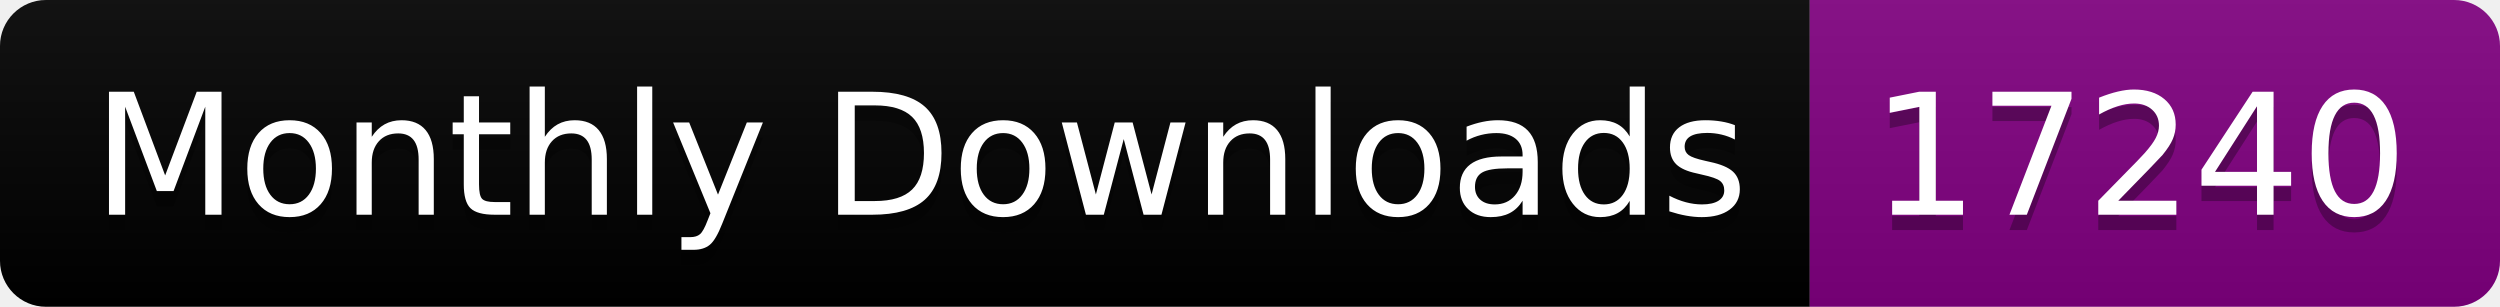
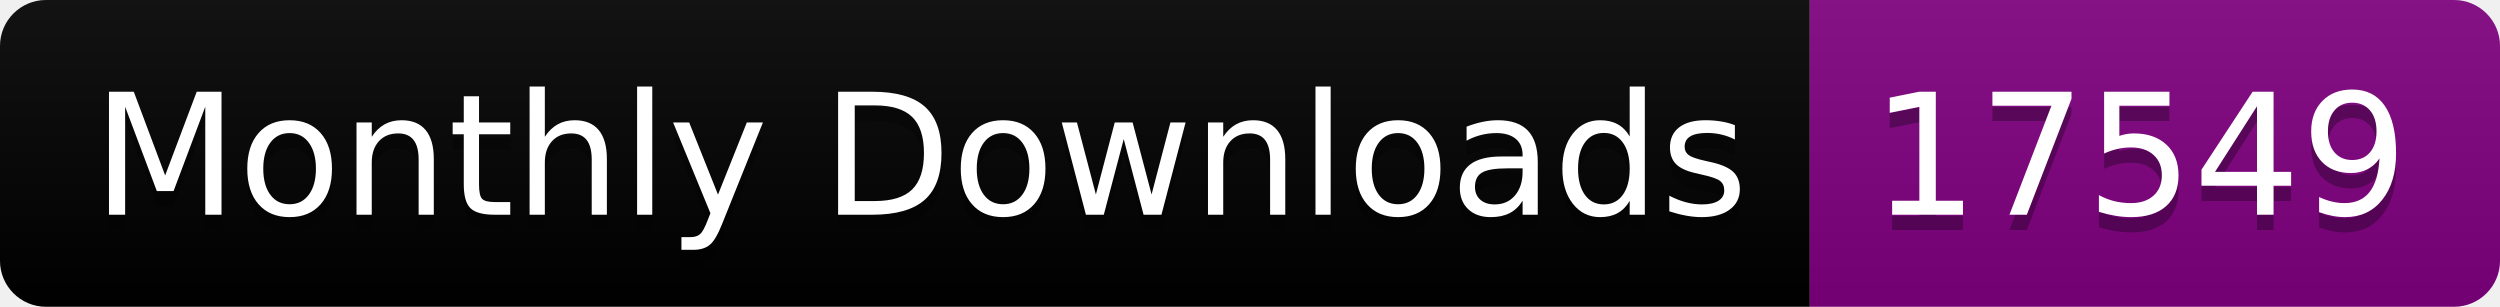
<svg xmlns="http://www.w3.org/2000/svg" width="163.0" height="20">
  <linearGradient id="smooth" x2="0" y2="100%">
    <stop offset="0" stop-color="#bbb" stop-opacity=".1" />
    <stop offset="1" stop-opacity=".1" />
  </linearGradient>
  <clipPath id="round">
    <rect width="163.0" height="20" rx="3" fill="#fff" />
  </clipPath>
  <g clip-path="url(#round)">
    <rect width="118.0" height="20" fill="black" />
    <rect x="118.0" width="45.0" height="20" fill="purple" />
    <rect width="163.0" height="20" fill="url(#smooth)" />
  </g>
  <g fill="#fff" text-anchor="middle" font-family="DejaVu Sans,Verdana,Geneva,sans-serif" font-size="110">
    <text x="600.0" y="150" fill="#010101" fill-opacity=".3" transform="scale(0.1)" textLength="1080.0" lengthAdjust="spacing">Monthly Downloads</text>
    <text x="600.0" y="140" transform="scale(0.1)" textLength="1080.0" lengthAdjust="spacing">Monthly Downloads</text>
-     <text x="1395.0" y="150" fill="#010101" fill-opacity=".3" transform="scale(0.1)" textLength="350.0" lengthAdjust="spacing">17240</text>
-     <text x="1395.0" y="140" transform="scale(0.1)" textLength="350.0" lengthAdjust="spacing">17240</text>
+     <text x="1395.0" y="150" fill="#010101" fill-opacity=".3" transform="scale(0.1)" textLength="350.0" lengthAdjust="spacing">17549</text>
+     <text x="1395.0" y="140" transform="scale(0.1)" textLength="350.0" lengthAdjust="spacing">17549</text>
  </g>
</svg>
